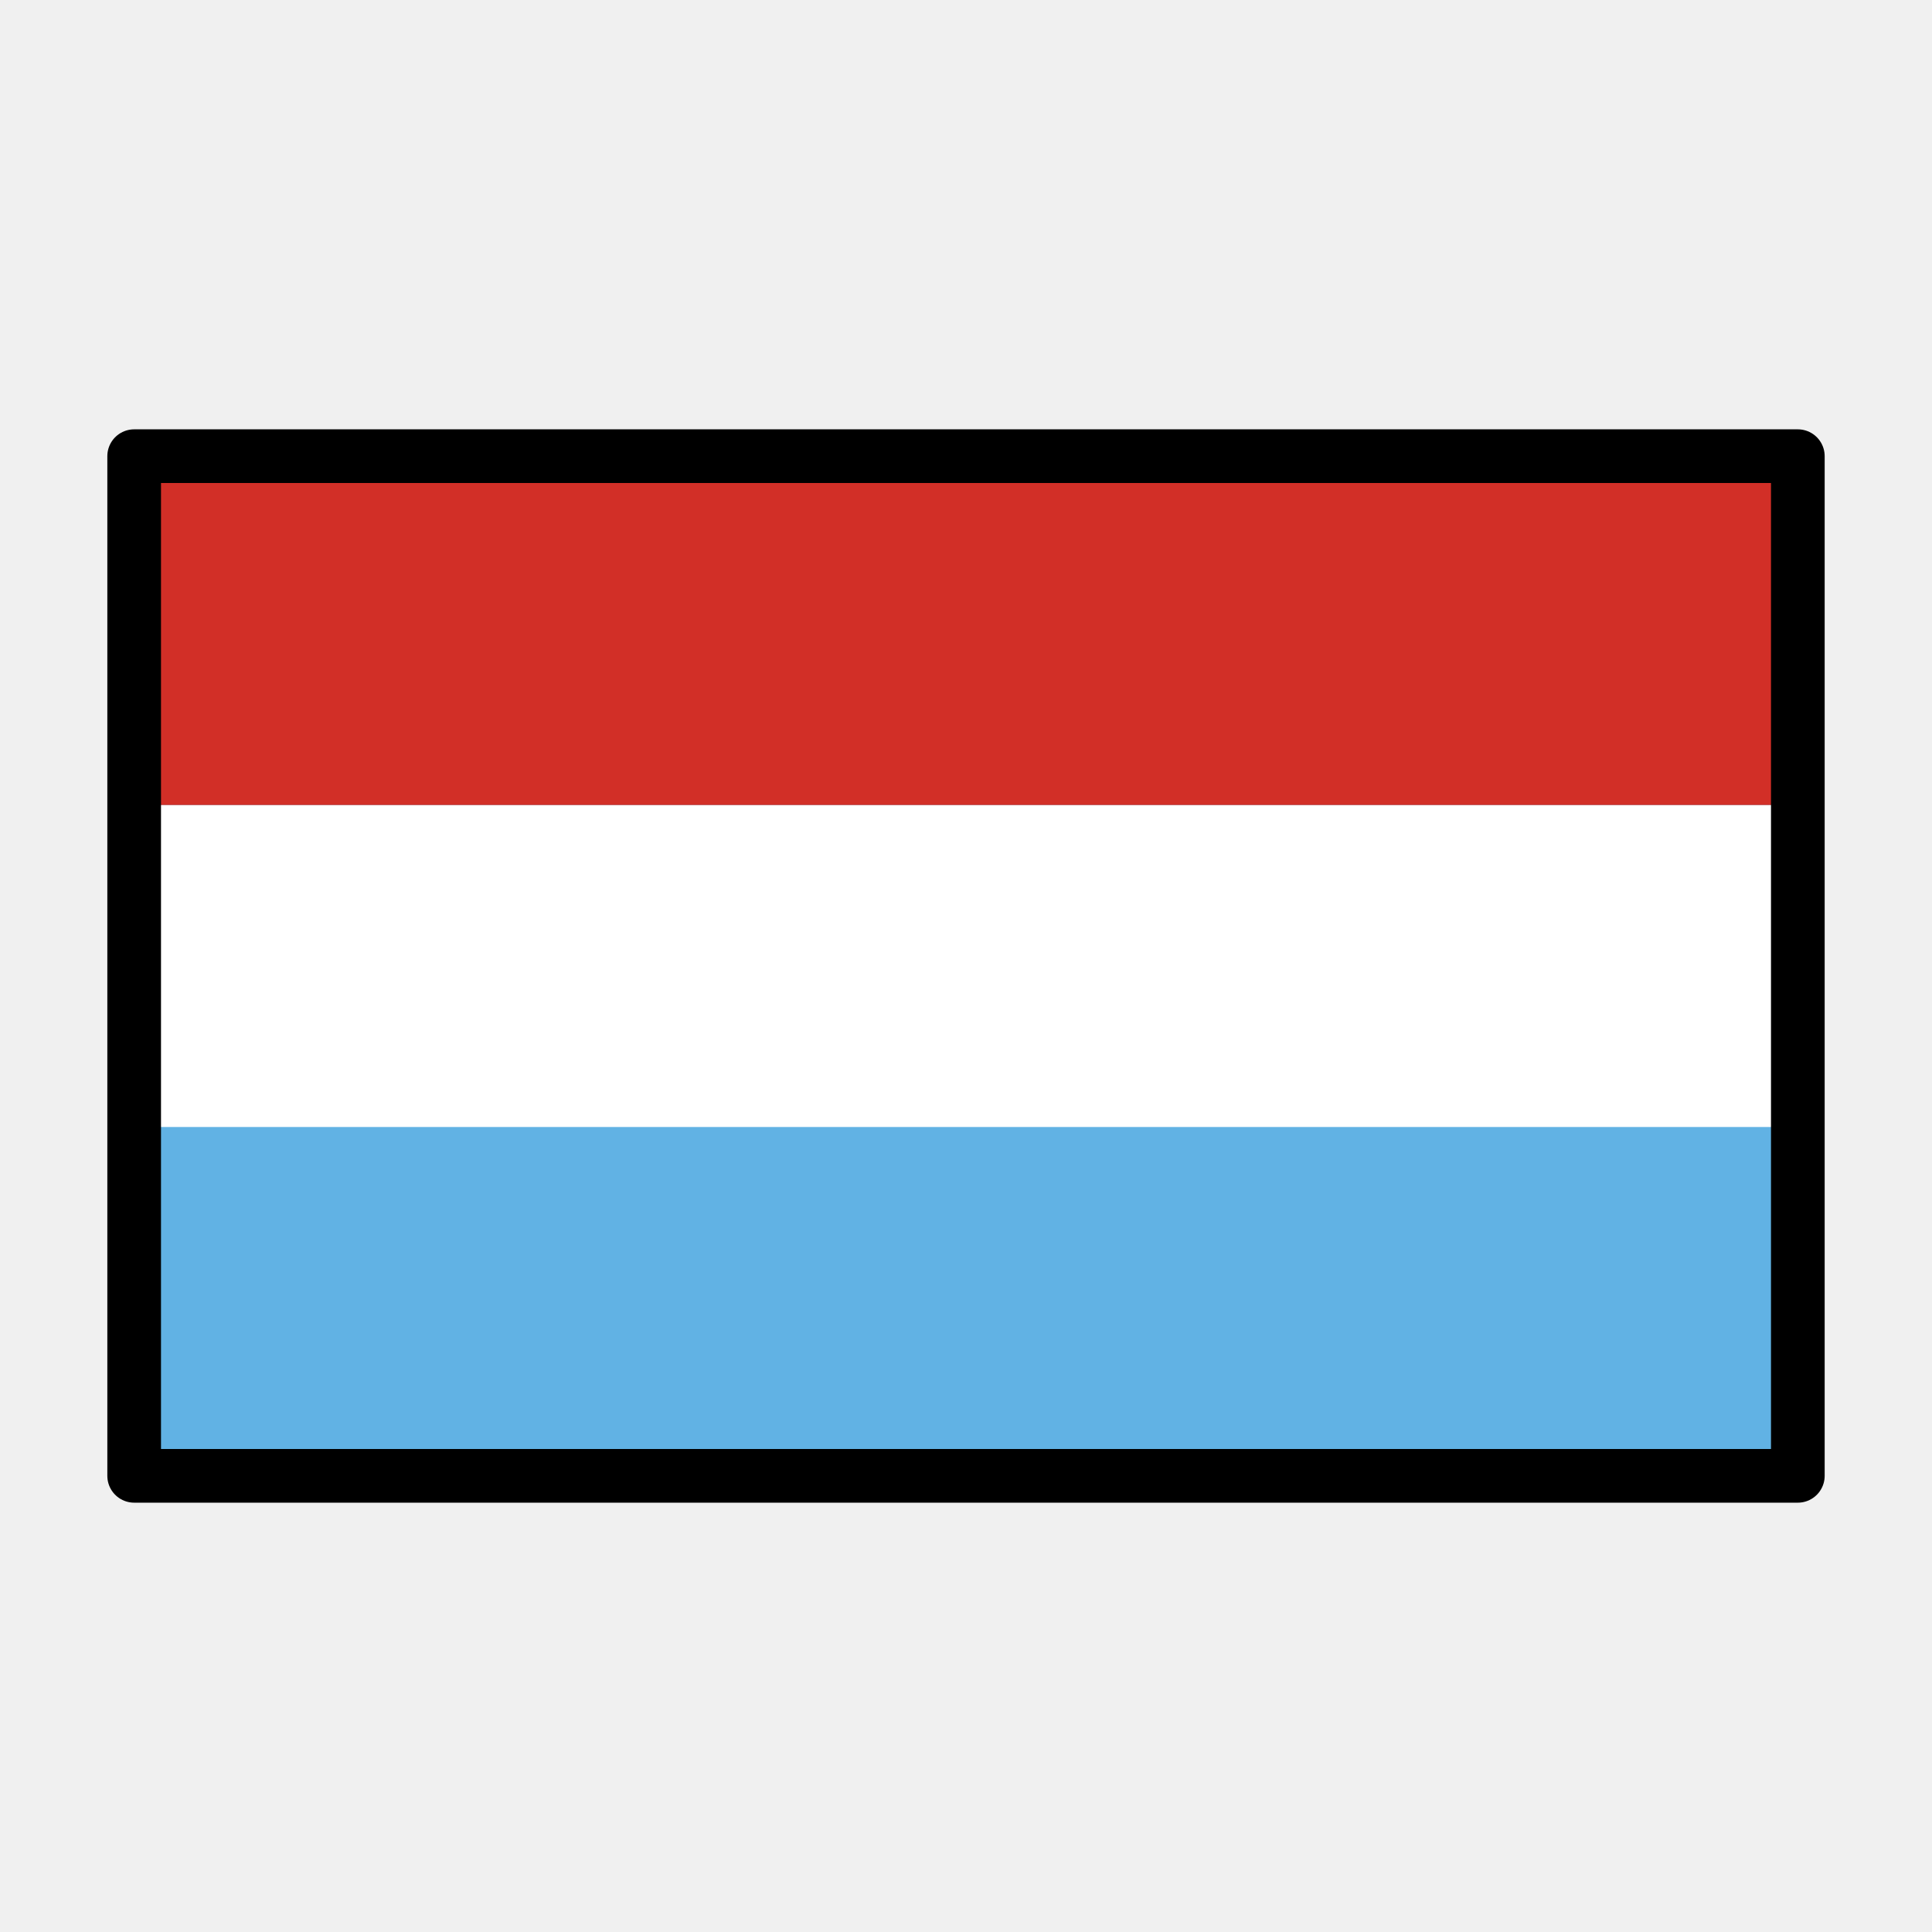
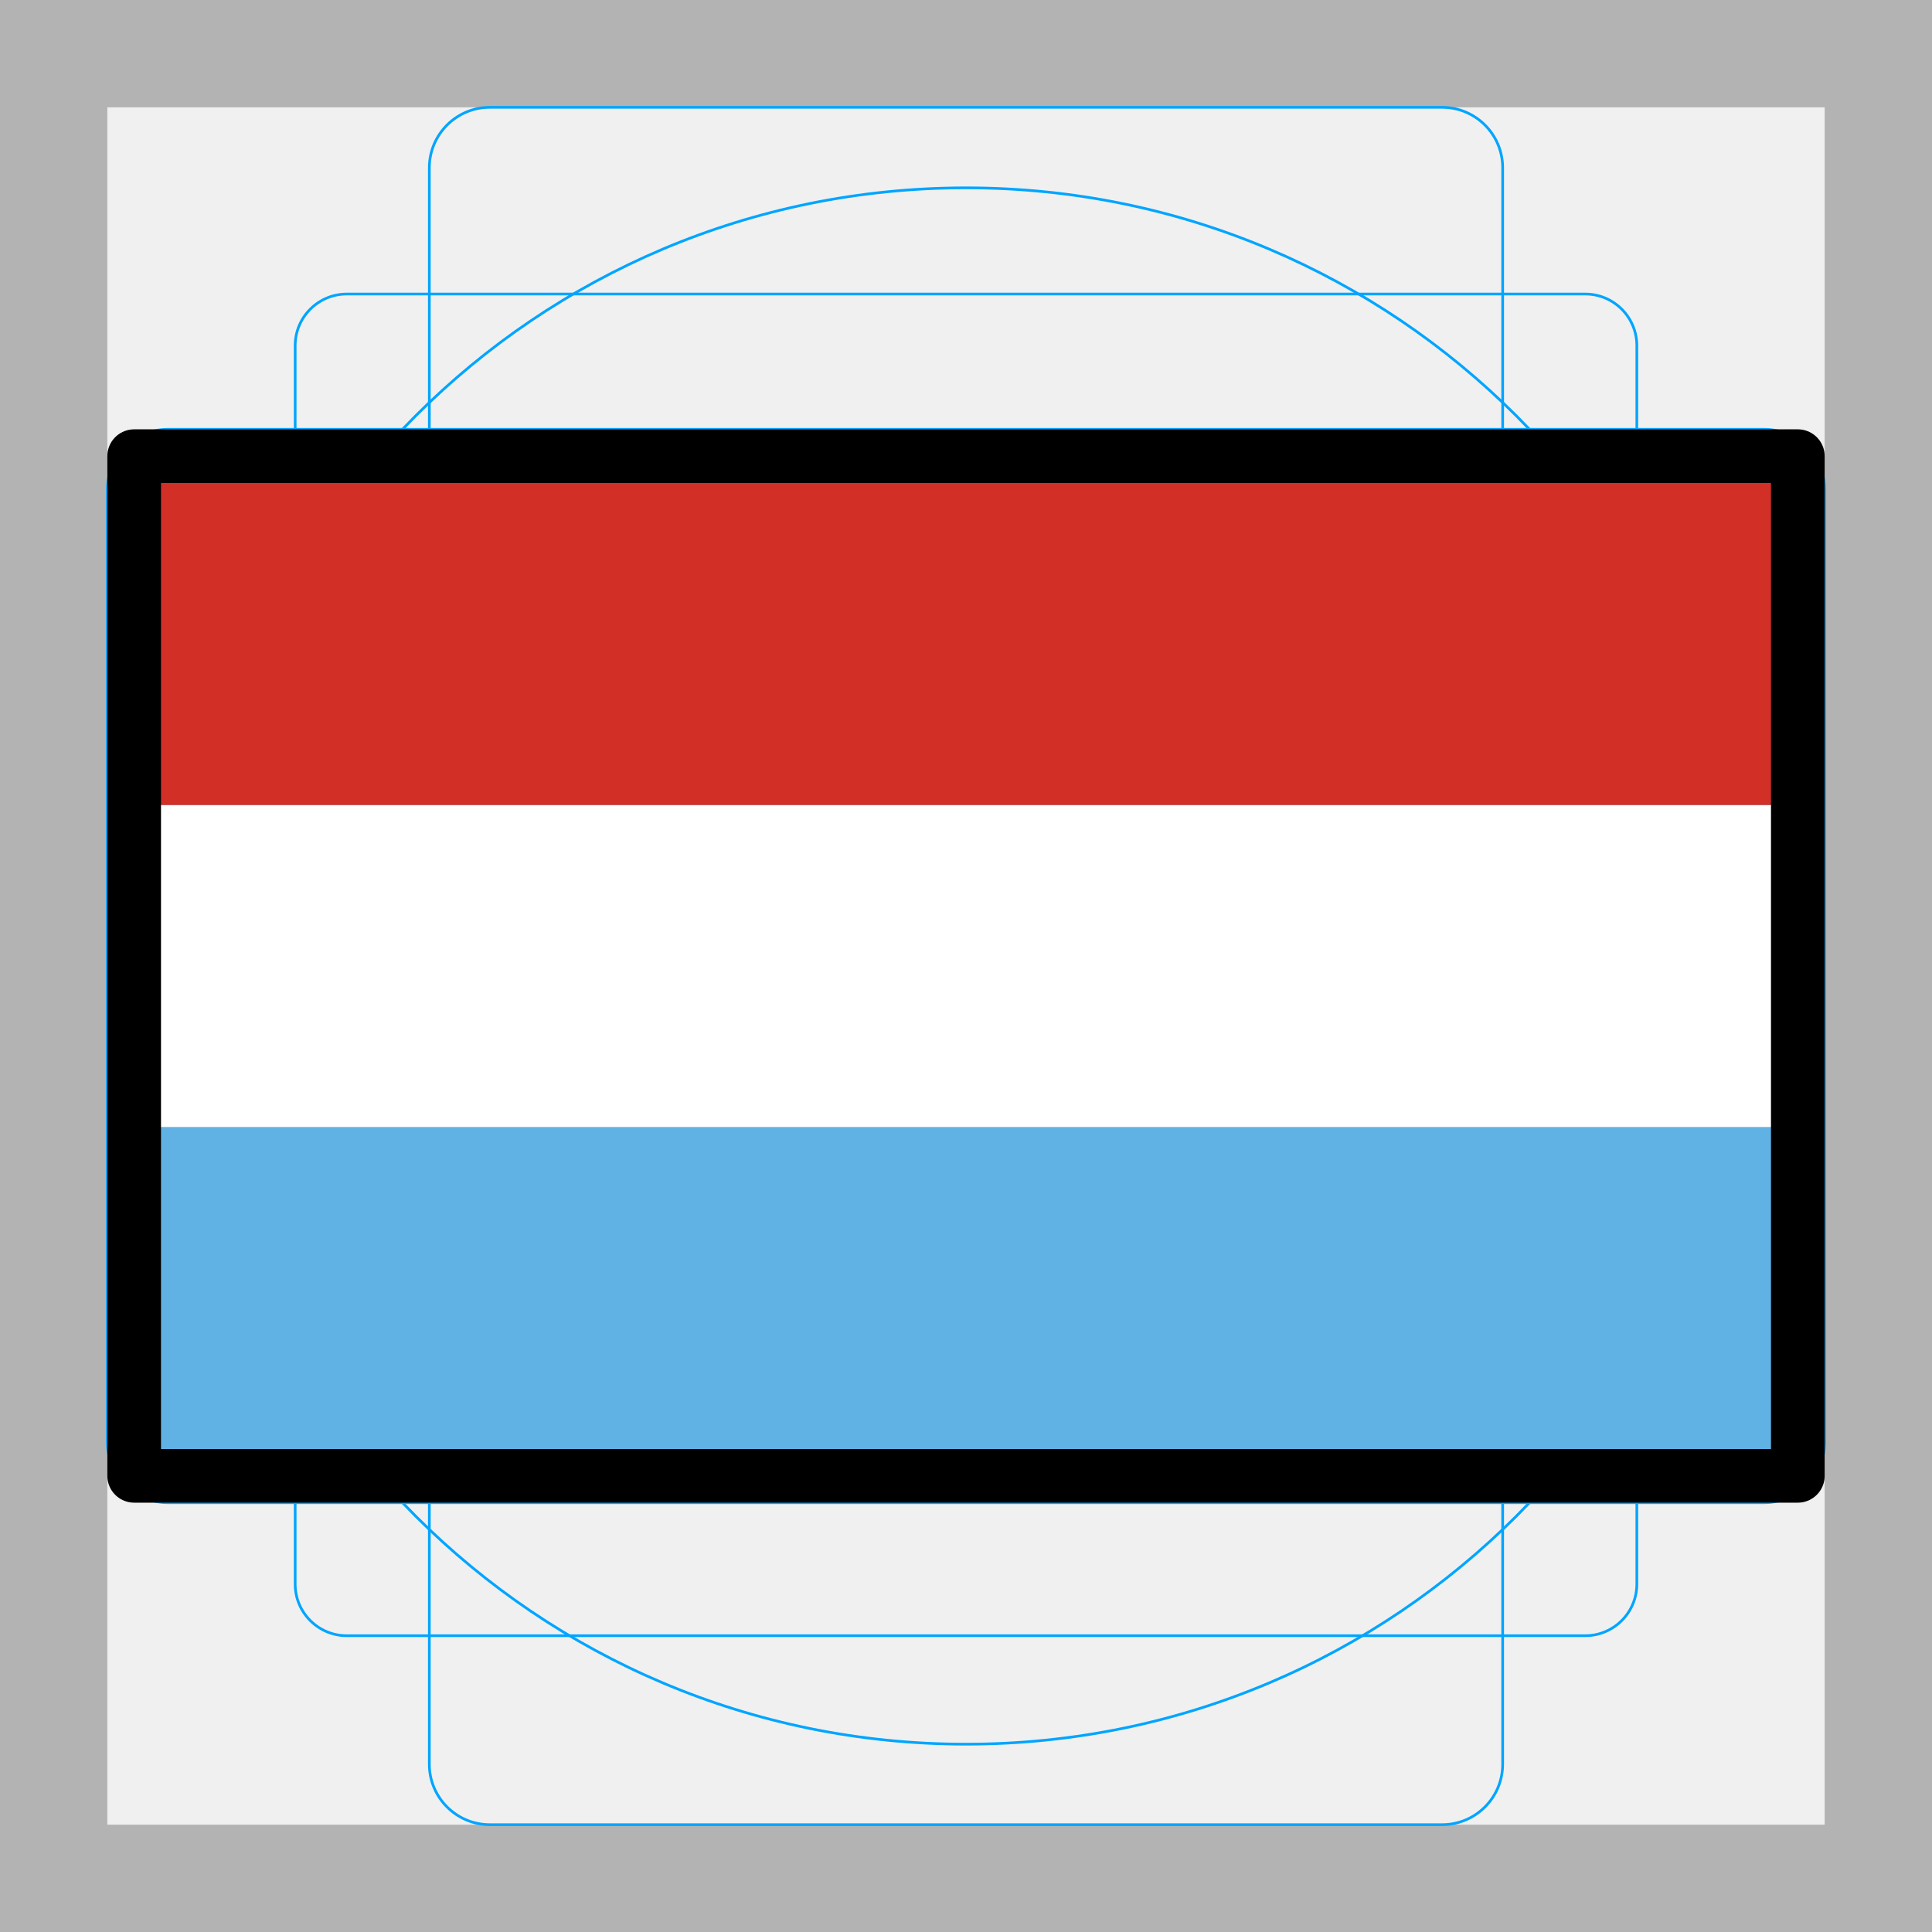
<svg xmlns="http://www.w3.org/2000/svg" id="emoji" viewBox="0 0 72 72">
+   <g id="grid">
+     <path d="M68,4V68H4V4H68m4-4H0V72H72V0Z" fill="#b3b3b3" />
+     <path d="M12.923,10.958H59.077A1.923,1.923,0,0,1,61,12.881V59.035a1.923,1.923,0,0,1-1.923,1.923H12.923A1.923,1.923,0,0,1,11,59.035V12.881A1.923,1.923,0,0,1,12.923,10.958Z" fill="none" stroke="#00a5ff" stroke-miterlimit="10" stroke-width="0.1" />
+     <rect x="16" y="4" width="40" height="64" rx="2.254" ry="2.254" fill="none" stroke="#00a5ff" stroke-miterlimit="10" stroke-width="0.1" />
+     <rect x="16" y="4" width="40" height="64" rx="2.254" ry="2.254" transform="translate(72) rotate(90)" fill="none" stroke="#00a5ff" stroke-miterlimit="10" stroke-width="0.1" />
+     <circle cx="36" cy="36" r="29" fill="none" stroke="#00a5ff" stroke-miterlimit="10" stroke-width="0.1" />
+   </g>
  <g id="color">
    <rect x="5" y="17" width="62" height="38" fill="#61b2e4" />
    <rect x="5" y="30" width="62" height="12" fill="#fff" />
    <rect x="5" y="17" width="62" height="13" fill="#d22f27" />
  </g>
  <g id="line">
    <rect x="5" y="17" width="62" height="38" fill="none" stroke="#000" stroke-linecap="round" stroke-linejoin="round" stroke-width="2" />
  </g>
</svg>
